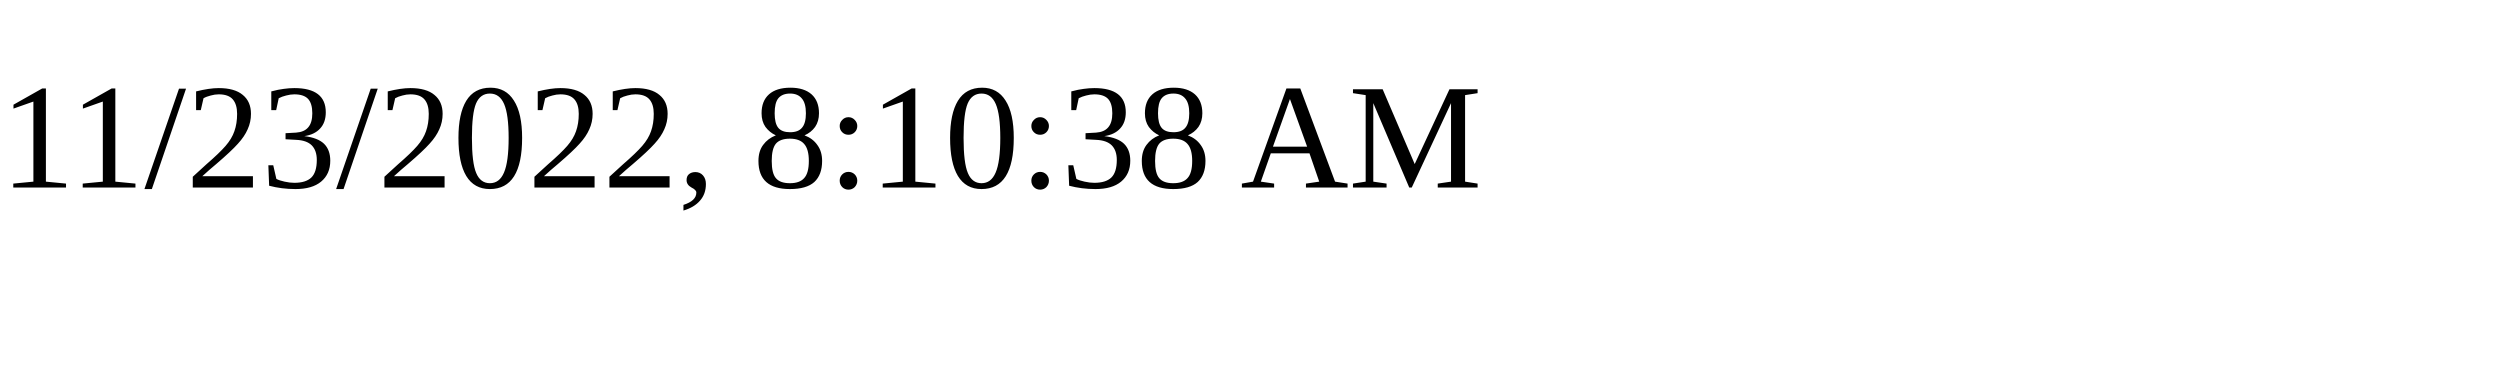
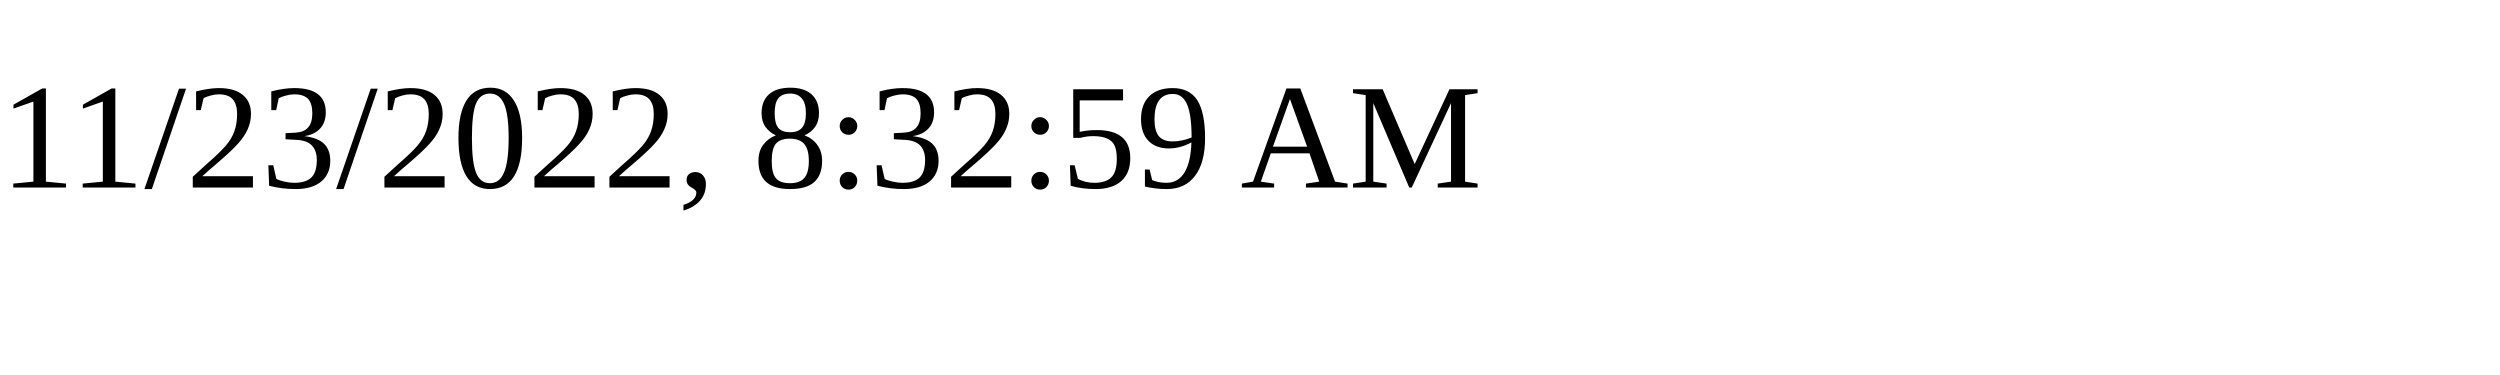
<svg xmlns="http://www.w3.org/2000/svg" height="30" width="200">
-   <text x="0" y="15">11/23/2022, 8:10:38 AM</text>
+   <text x="0" y="15">11/23/2022, 8:32:59 AM</text>
</svg>
